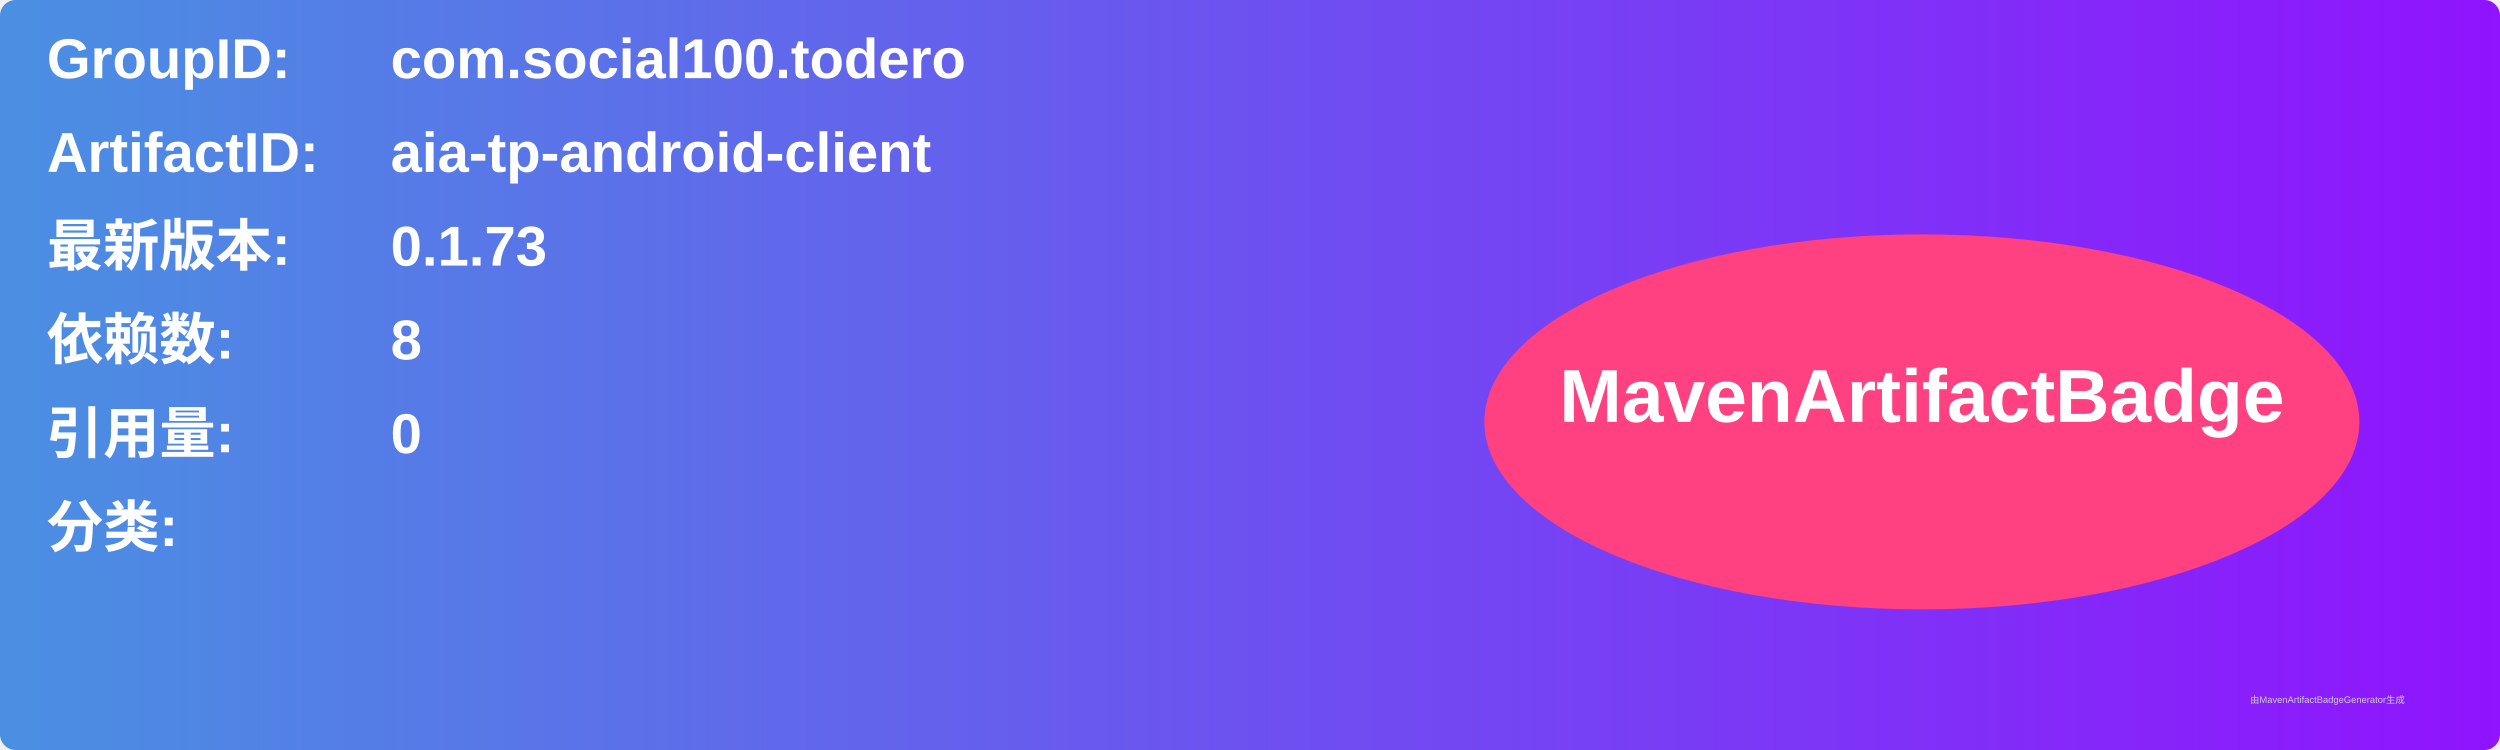
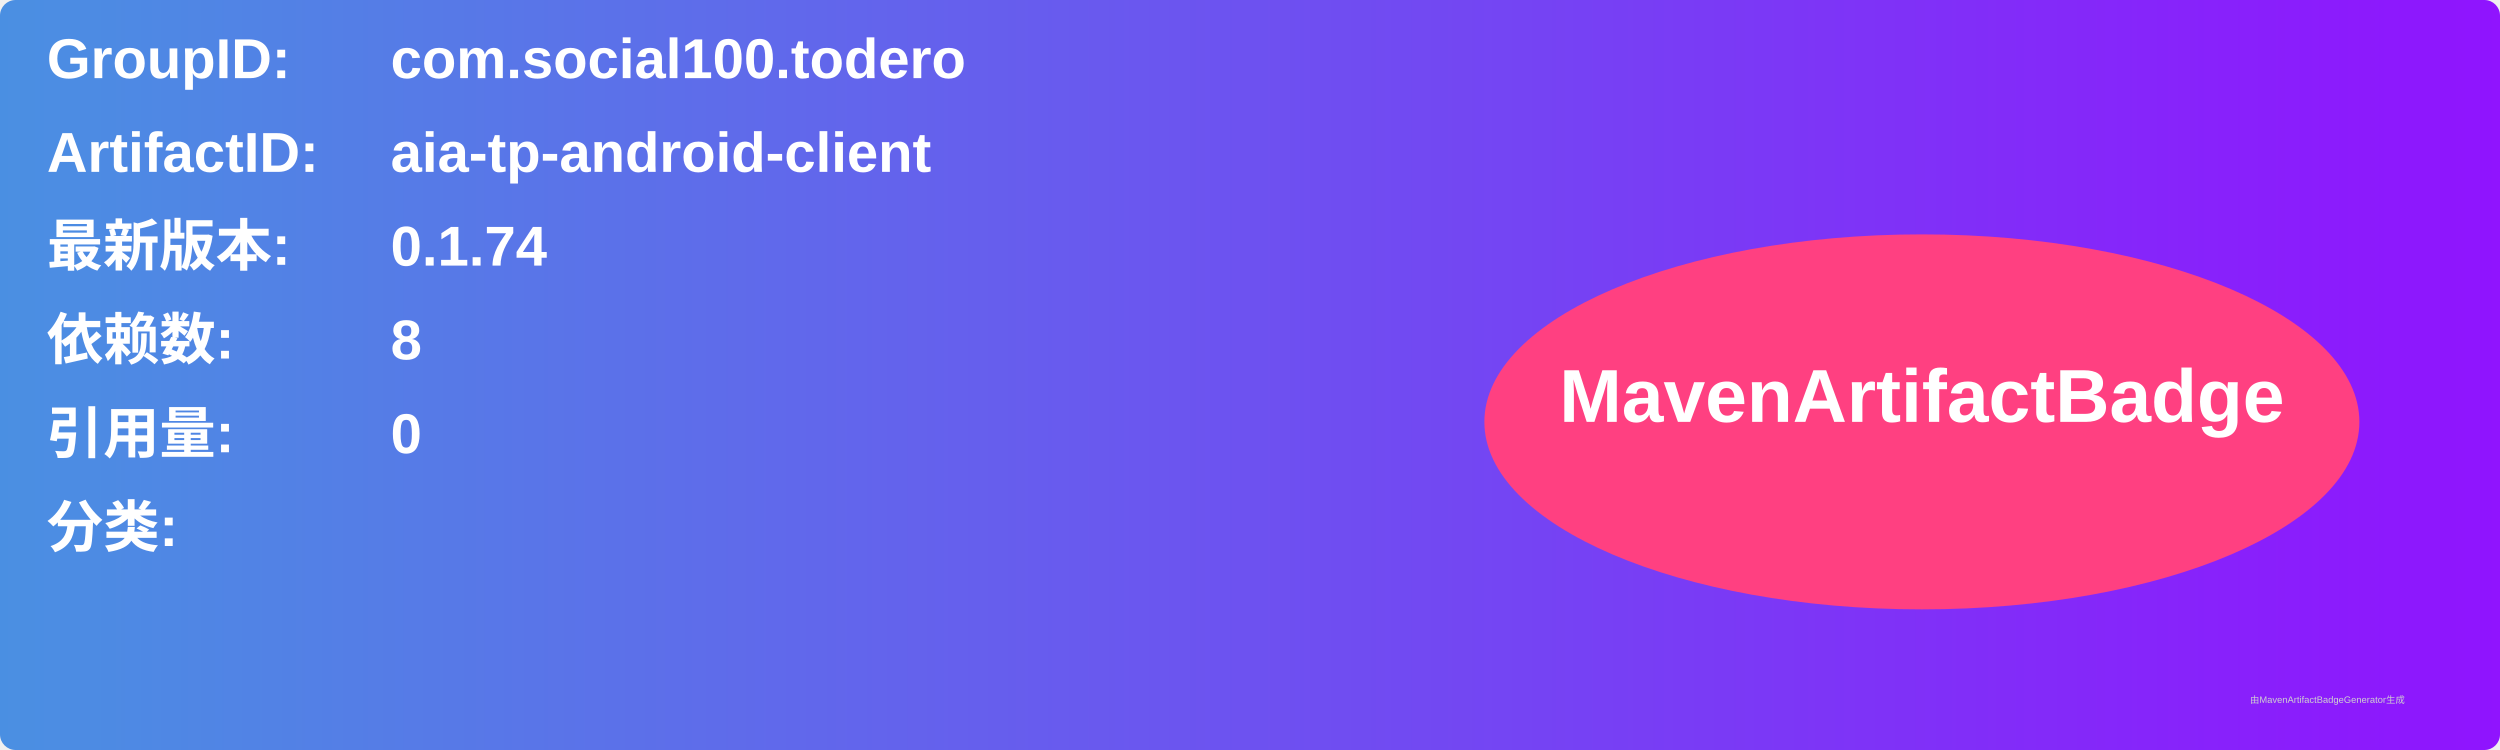
<svg xmlns="http://www.w3.org/2000/svg" width="800" height="240" viewBox="0 0 800 240">
  <linearGradient id="grad" x1="0%" y1="0%" x2="100%" y2="0%">
    <stop offset="0%" stop-color="#4a90e2" />
    <stop offset="100%" stop-color="#9013fe" />
  </linearGradient>
  <rect width="100%" height="100%" rx="5" ry="5" fill="url(#grad)" />
  <g transform="translate(15, 15)">
    <text x="0" y="10" font-family="Arial" font-size="18" fill="white" font-weight="bold" width="260">GroupID:</text>
    <text x="110" y="10" font-family="Arial" font-size="18" fill="white" font-weight="bold" width="460">com.social100.todero</text>
    <text x="0" y="40" font-family="Arial" font-size="18" fill="white" font-weight="bold" width="260">ArtifactID:</text>
    <text x="110" y="40" font-family="Arial" font-size="18" fill="white" font-weight="bold" width="460">aia-tp-android-client</text>
    <text x="0" y="70" font-family="Arial" font-size="18" fill="white" font-weight="bold">最新版本:</text>
    <text x="110" y="70" font-family="Arial" font-size="18" fill="white" font-weight="bold">
-       <tspan font-weight="bold">0.1.73</tspan>
+       <tspan font-weight="bold">0.1.74</tspan>
    </text>
    <text x="0" y="100" font-family="Arial" font-size="18" fill="white" font-weight="bold">依赖数: </text>
    <text x="110" y="100" font-family="Arial" font-size="18" fill="white">
      <tspan font-weight="bold">8</tspan>
    </text>
    <text x="0" y="130" font-family="Arial" font-size="18" fill="white" font-weight="bold">引用量: </text>
    <text x="110" y="130" font-family="Arial" font-size="18" fill="white">
      <tspan font-weight="bold">0</tspan>
    </text>
    <text x="0" y="160" font-family="Arial" font-size="18" fill="white" font-weight="bold">分类:</text>
    <text x="10" y="190" font-family="Arial" font-size="10" fill="white">
      <tspan font-weight="bold" />
    </text>
    <ellipse cx="600" cy="120" rx="140" ry="60" fill="#ff4081" />
    <text x="600" y="120" text-anchor="middle" font-family="Arial" font-size="24" fill="white" font-weight="bold">MavenArtifactBadge</text>
  </g>
  <text x="720" y="225" font-family="Arial" font-size="3" fill="#d0d0d0">由MavenArtifactBadgeGenerator生成</text>
</svg>
